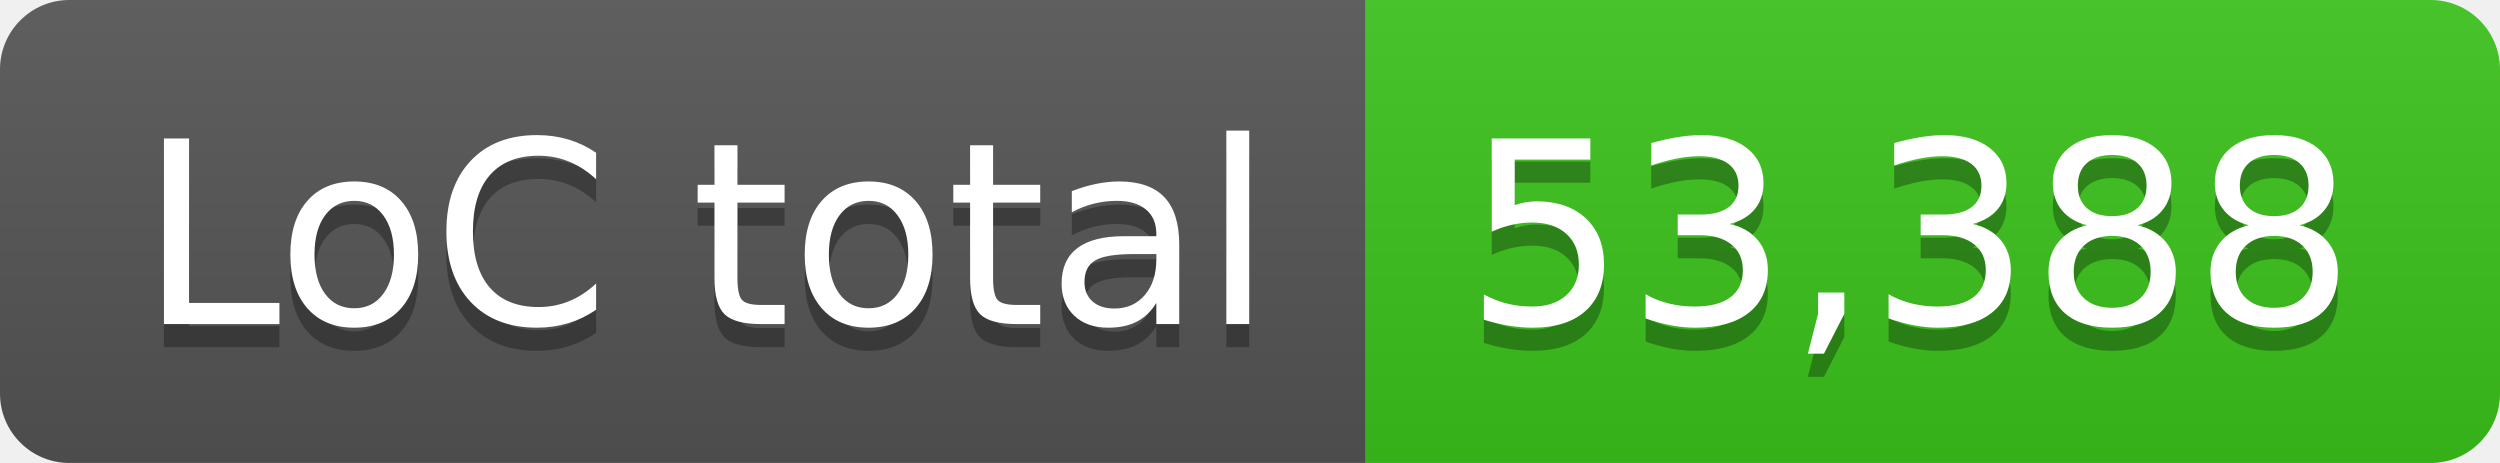
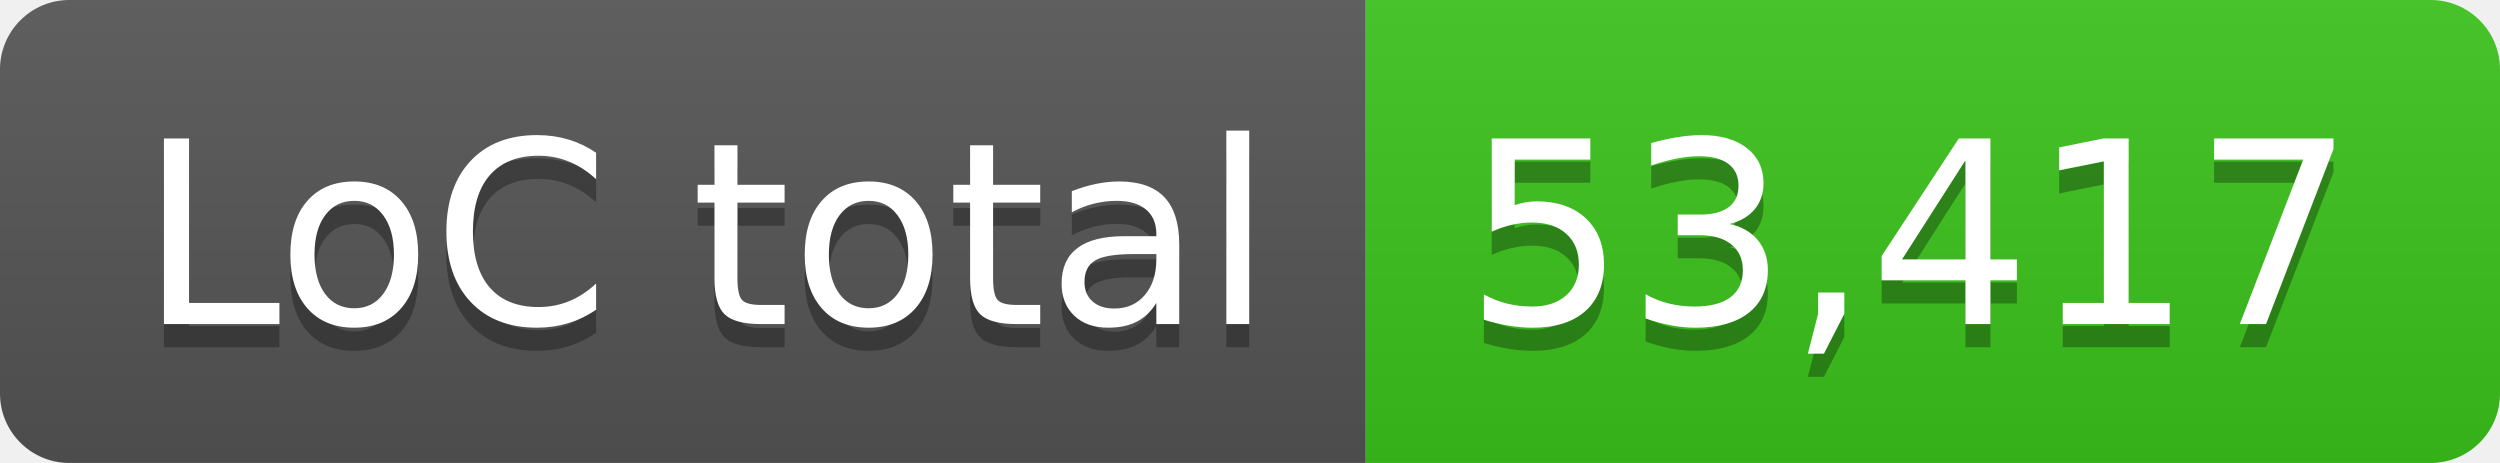
- <svg xmlns="http://www.w3.org/2000/svg" width="108" height="20" role="img" aria-label="LoC total: 53,388">
+ <svg xmlns="http://www.w3.org/2000/svg" width="108" height="20" role="img" aria-label="LoC total: 53,417">
  <linearGradient id="s" x2="0" y2="100%">
    <stop offset="0" stop-color="#bbb" stop-opacity=".1" />
    <stop offset="1" stop-opacity=".1" />
  </linearGradient>
  <clipPath id="r">
    <rect width="108" height="20" rx="3" fill="#fff" />
  </clipPath>
  <g clip-path="url(#r)">
    <rect width="59" height="20" fill="#555" />
    <rect x="59" width="49" height="20" fill="#3bc41c" />
    <rect width="108" height="20" fill="url(#s)" />
  </g>
  <g fill="#fff" text-anchor="middle" font-family="Verdana,Geneva,DejaVu Sans,sans-serif" text-rendering="geometricPrecision" font-size="110">
    <text aria-hidden="true" x="305" y="150" fill="#010101" fill-opacity=".3" transform="scale(.1)" textLength="490">LoC total</text>
    <text x="305" y="140" transform="scale(.1)" fill="#fff" textLength="490">LoC total</text>
-     <text aria-hidden="true" x="825" y="150" fill="#010101" fill-opacity=".3" transform="scale(.1)" textLength="390">53,388</text>
-     <text x="825" y="140" transform="scale(.1)" fill="#fff" textLength="390">53,388</text>
+     <text aria-hidden="true" x="825" y="150" fill="#010101" fill-opacity=".3" transform="scale(.1)" textLength="390">53,417</text>
+     <text x="825" y="140" transform="scale(.1)" fill="#fff" textLength="390">53,417</text>
  </g>
</svg>
